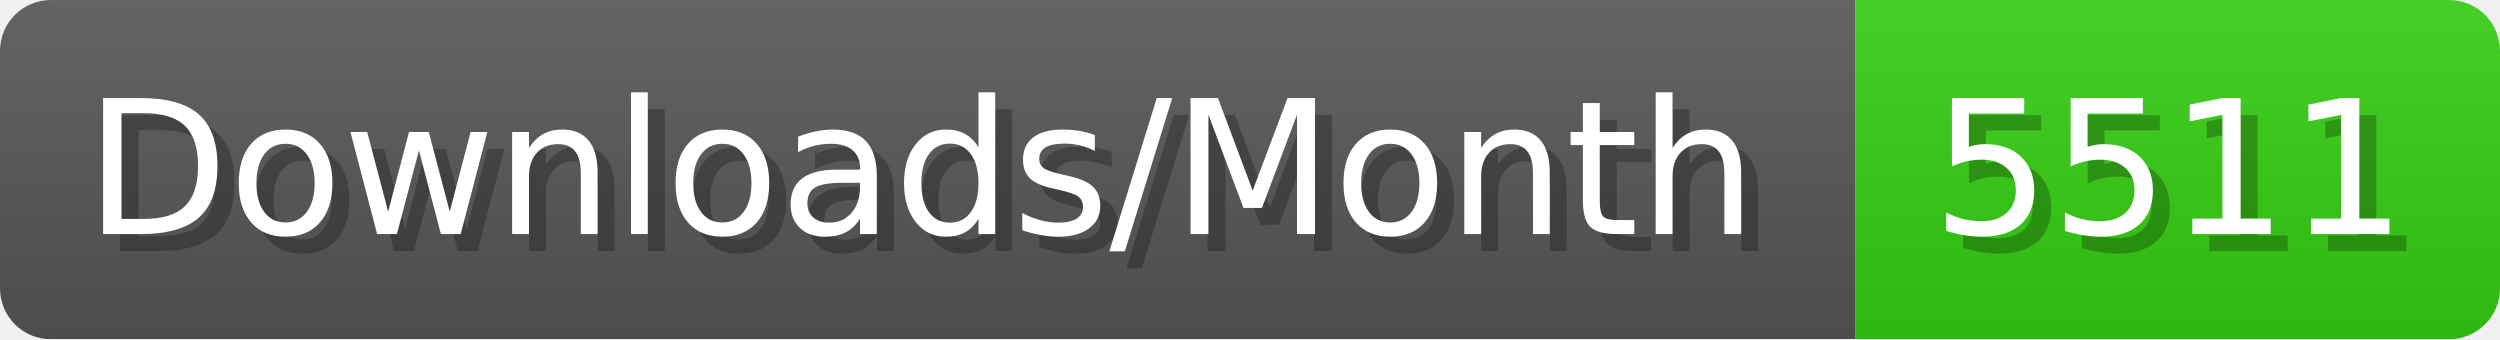
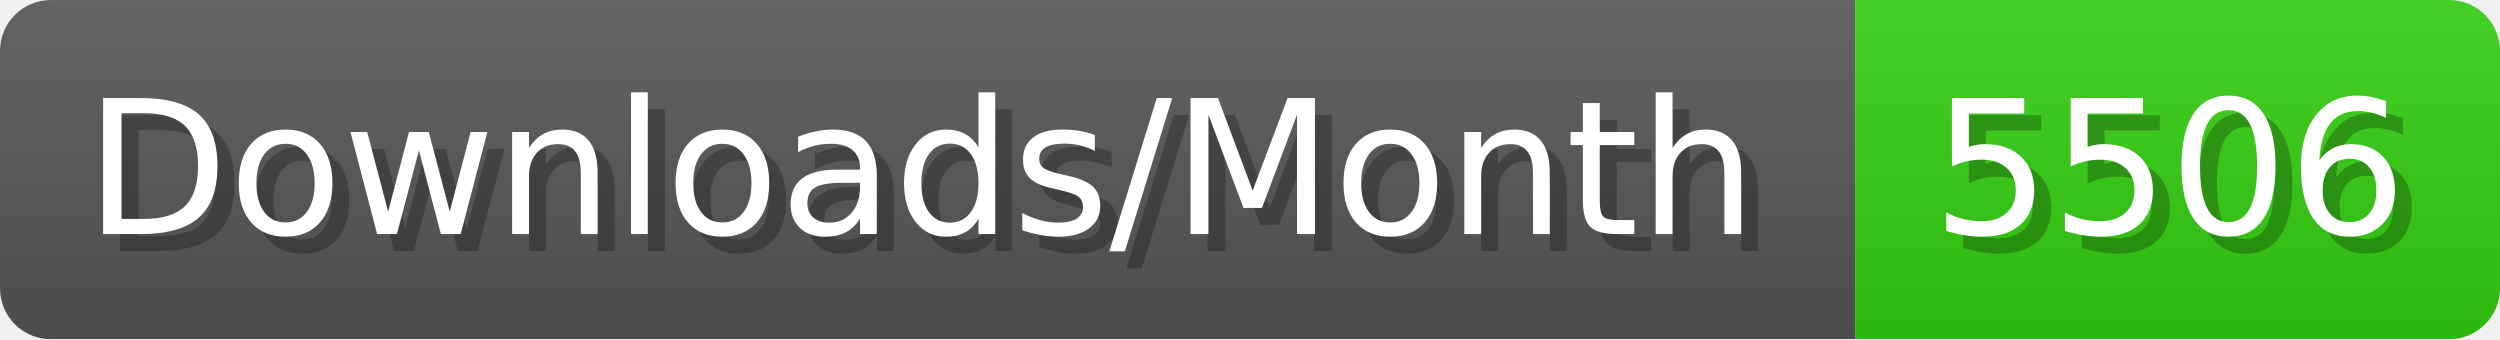
- <svg xmlns="http://www.w3.org/2000/svg" width="147.4" height="20" viewBox="0 0 1474 200" role="img" aria-label="Downloads/Month: 5511">
+ <svg xmlns="http://www.w3.org/2000/svg" width="147.4" height="20" viewBox="0 0 1474 200" role="img" aria-label="Downloads/Month: 5506">
  <linearGradient id="YlXUI" x2="0" y2="100%">
    <stop offset="0" stop-opacity=".1" stop-color="#EEE" />
    <stop offset="1" stop-opacity=".1" />
  </linearGradient>
  <mask id="JHhop">
    <rect width="1474" height="200" rx="30" fill="#FFF" />
  </mask>
  <g mask="url(#JHhop)">
    <rect width="1094" height="200" fill="#555" />
    <rect width="380" height="200" fill="#3C1" x="1094" />
    <rect width="1474" height="200" fill="url(#YlXUI)" />
  </g>
  <g aria-hidden="true" fill="#fff" text-anchor="start" font-family="Verdana,DejaVu Sans,sans-serif" font-size="110">
    <text x="60" y="148" textLength="994" fill="#000" opacity="0.25">Downloads/Month</text>
    <text x="50" y="138" textLength="994">Downloads/Month</text>
-     <text x="1149" y="148" textLength="280" fill="#000" opacity="0.25">5511</text>
-     <text x="1139" y="138" textLength="280">5511</text>
+     <text x="1149" y="148" textLength="280" fill="#000" opacity="0.25">5506</text>
+     <text x="1139" y="138" textLength="280">5506</text>
  </g>
</svg>
